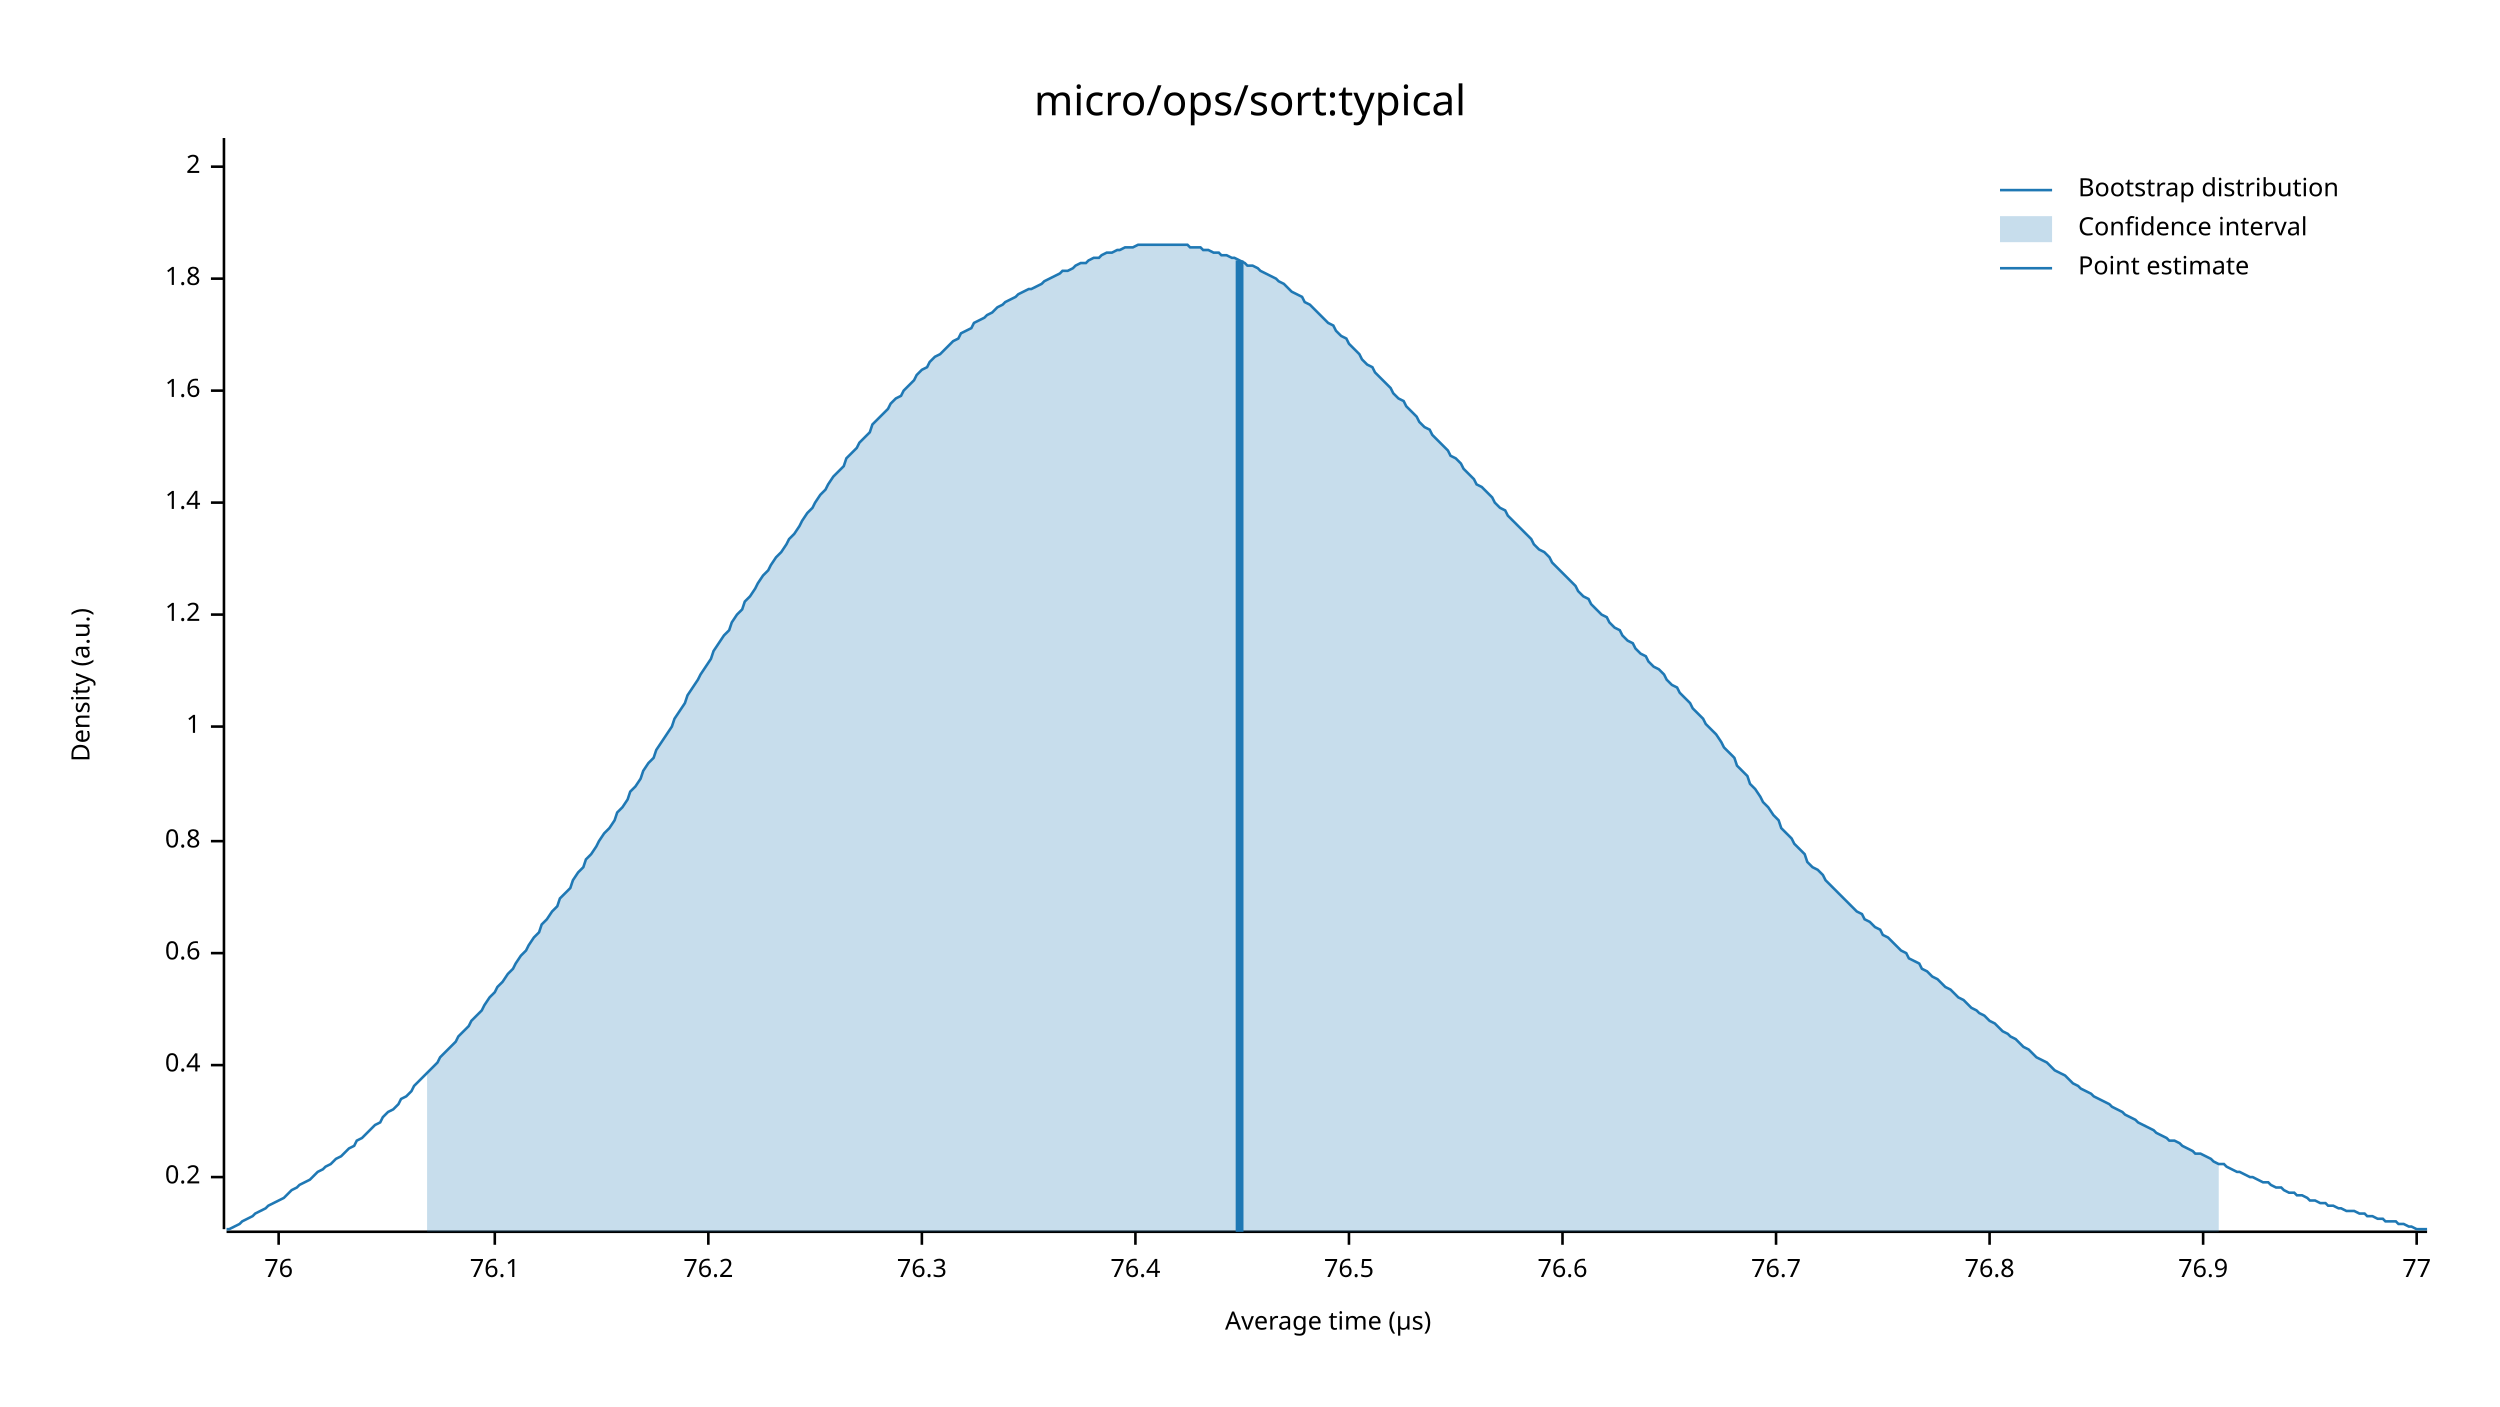
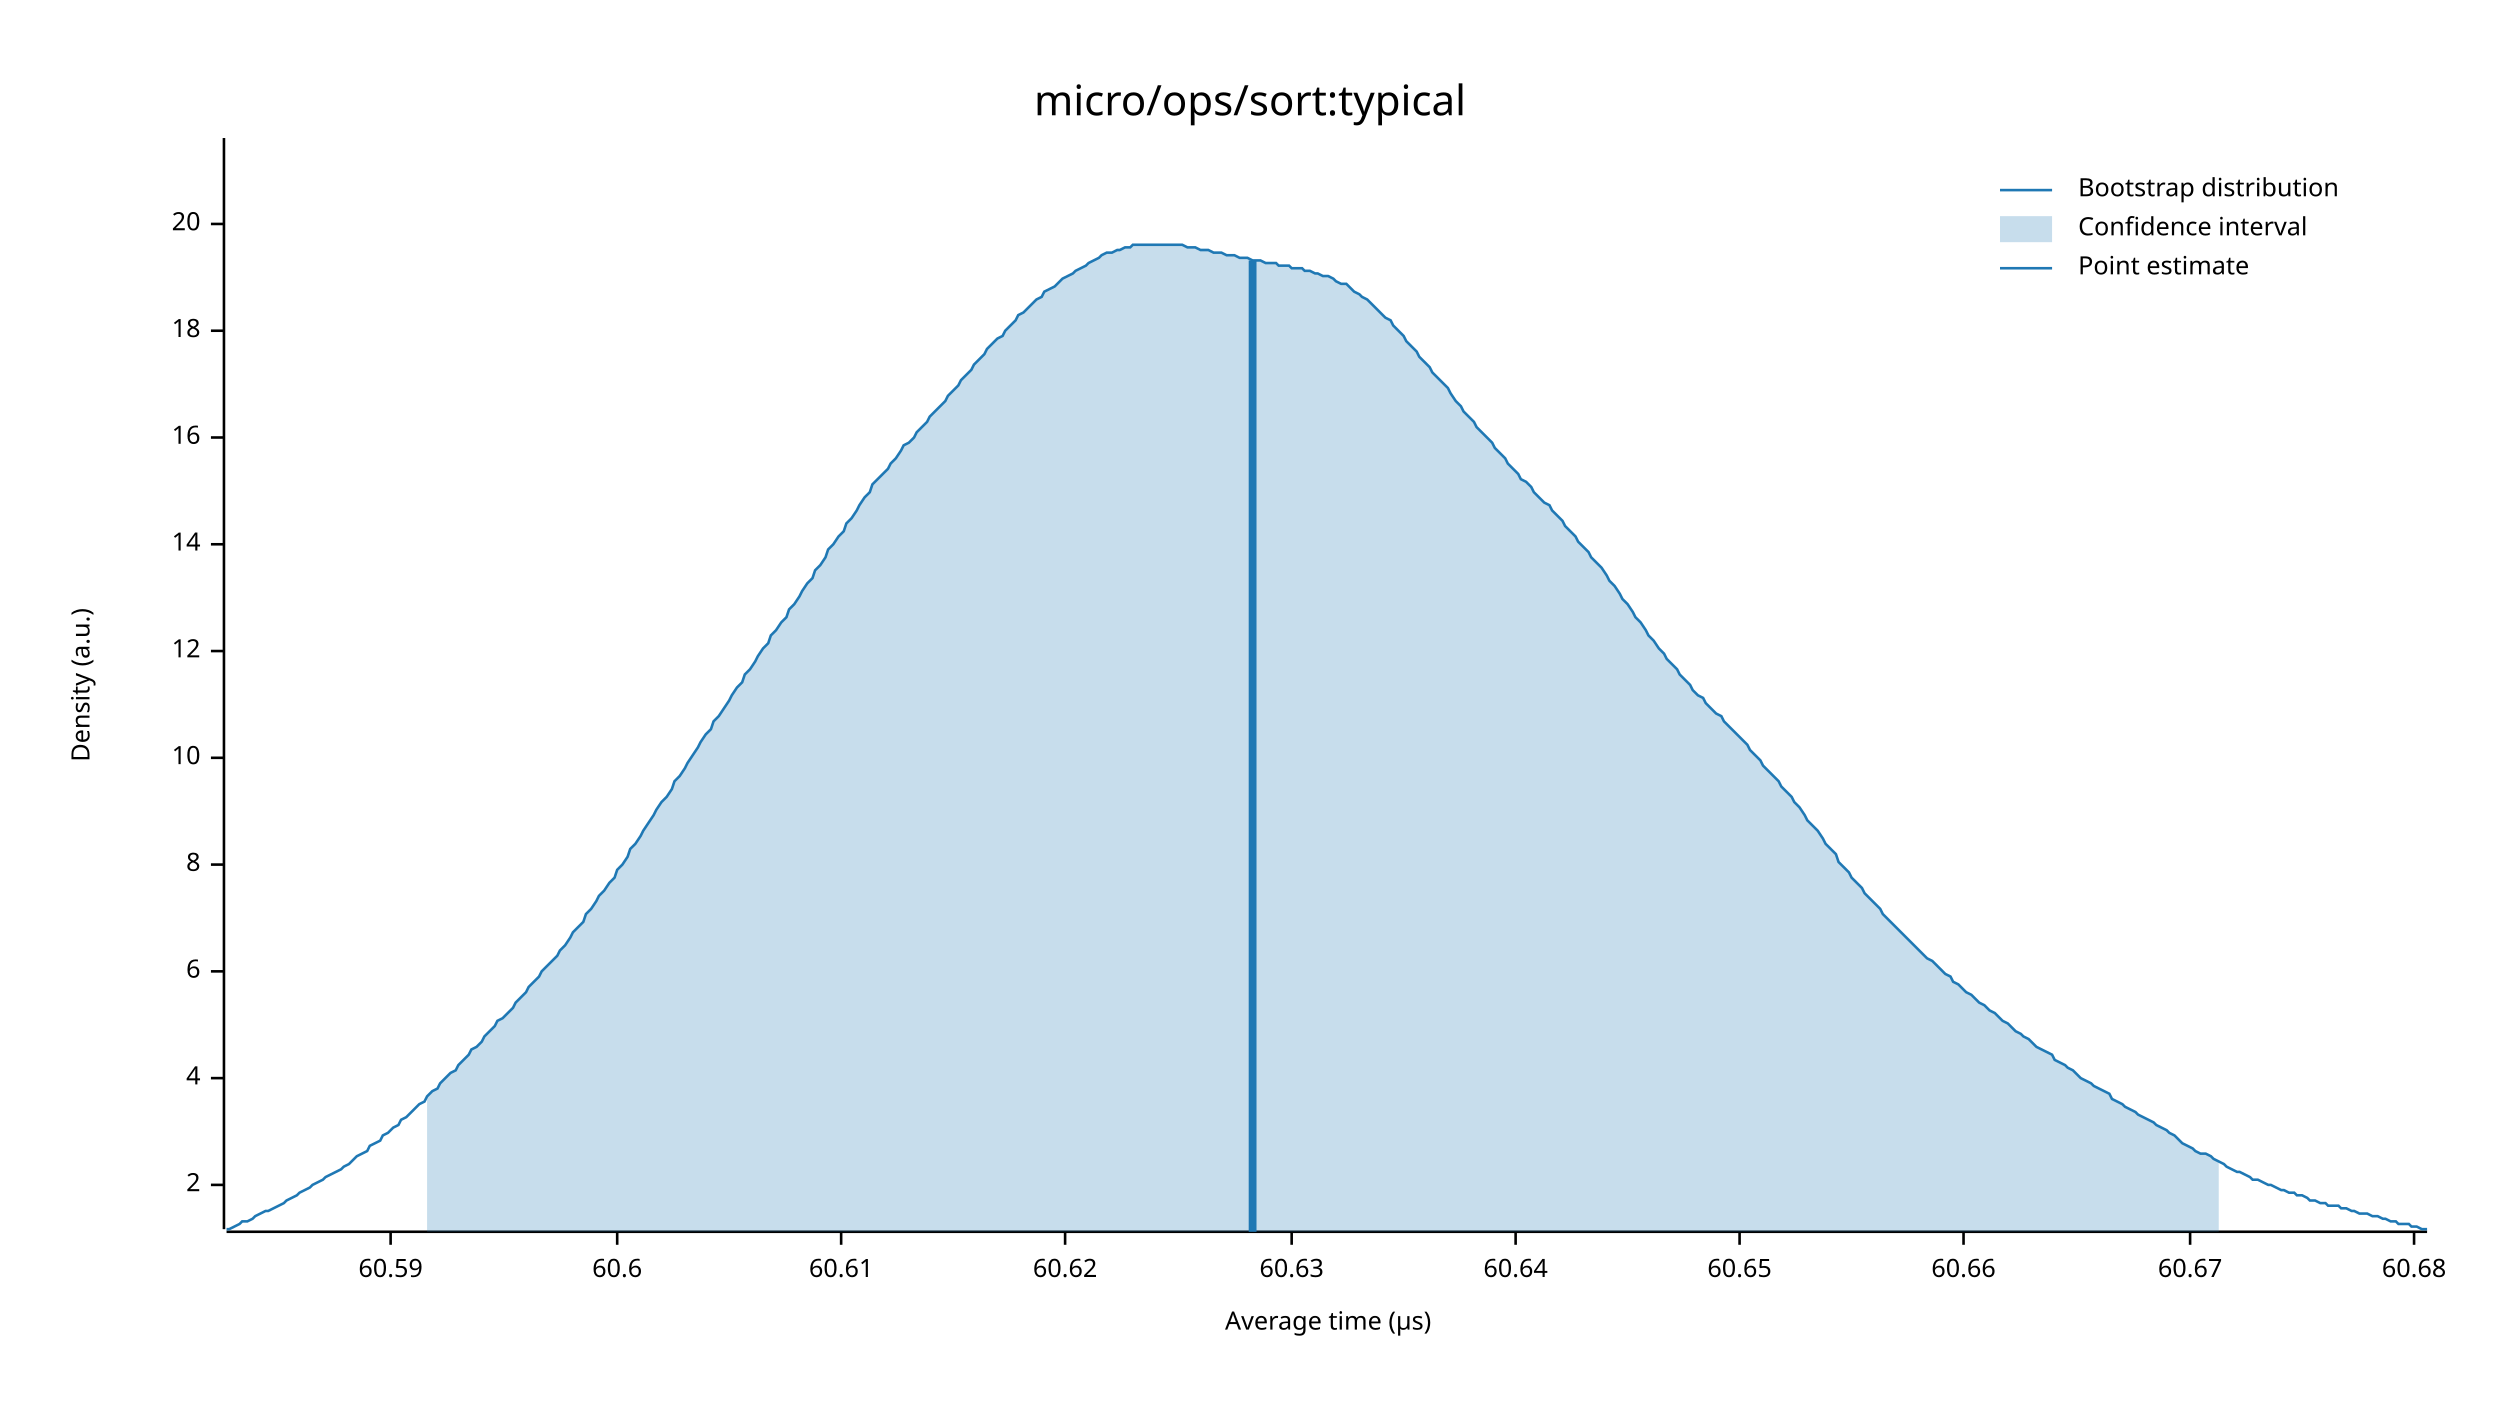
<svg xmlns="http://www.w3.org/2000/svg" width="960" height="540" viewBox="0 0 960 540">
  <text x="480" y="32" dy="0.76em" text-anchor="middle" font-family="sans-serif" font-size="16.129" opacity="1" fill="#000000">
micro/ops/sort:typical
</text>
  <text x="27" y="263" dy="0.76em" text-anchor="middle" font-family="sans-serif" font-size="9.677" opacity="1" fill="#000000" transform="rotate(270, 27, 263)">
Density (a.u.)
</text>
  <text x="510" y="513" dy="-0.5ex" text-anchor="middle" font-family="sans-serif" font-size="9.677" opacity="1" fill="#000000">
Average time (µs)
</text>
  <polyline fill="none" opacity="1" stroke="#000000" stroke-width="1" points="86,53 86,472 " />
-   <text x="77" y="452" dy="0.5ex" text-anchor="end" font-family="sans-serif" font-size="9.677" opacity="1" fill="#000000">
- 0.2
- </text>
-   <polyline fill="none" opacity="1" stroke="#000000" stroke-width="1" points="81,452 86,452 " />
-   <text x="77" y="409" dy="0.5ex" text-anchor="end" font-family="sans-serif" font-size="9.677" opacity="1" fill="#000000">
- 0.4
- </text>
-   <polyline fill="none" opacity="1" stroke="#000000" stroke-width="1" points="81,409 86,409 " />
-   <text x="77" y="366" dy="0.5ex" text-anchor="end" font-family="sans-serif" font-size="9.677" opacity="1" fill="#000000">
- 0.6
- </text>
-   <polyline fill="none" opacity="1" stroke="#000000" stroke-width="1" points="81,366 86,366 " />
-   <text x="77" y="323" dy="0.5ex" text-anchor="end" font-family="sans-serif" font-size="9.677" opacity="1" fill="#000000">
- 0.8
- </text>
-   <polyline fill="none" opacity="1" stroke="#000000" stroke-width="1" points="81,323 86,323 " />
-   <text x="77" y="279" dy="0.5ex" text-anchor="end" font-family="sans-serif" font-size="9.677" opacity="1" fill="#000000">
- 1
- </text>
-   <polyline fill="none" opacity="1" stroke="#000000" stroke-width="1" points="81,279 86,279 " />
-   <text x="77" y="236" dy="0.5ex" text-anchor="end" font-family="sans-serif" font-size="9.677" opacity="1" fill="#000000">
- 1.2
- </text>
-   <polyline fill="none" opacity="1" stroke="#000000" stroke-width="1" points="81,236 86,236 " />
-   <text x="77" y="193" dy="0.5ex" text-anchor="end" font-family="sans-serif" font-size="9.677" opacity="1" fill="#000000">
- 1.4
- </text>
-   <polyline fill="none" opacity="1" stroke="#000000" stroke-width="1" points="81,193 86,193 " />
-   <text x="77" y="150" dy="0.5ex" text-anchor="end" font-family="sans-serif" font-size="9.677" opacity="1" fill="#000000">
- 1.6
- </text>
-   <polyline fill="none" opacity="1" stroke="#000000" stroke-width="1" points="81,150 86,150 " />
-   <text x="77" y="107" dy="0.5ex" text-anchor="end" font-family="sans-serif" font-size="9.677" opacity="1" fill="#000000">
- 1.8
- </text>
-   <polyline fill="none" opacity="1" stroke="#000000" stroke-width="1" points="81,107 86,107 " />
-   <text x="77" y="64" dy="0.5ex" text-anchor="end" font-family="sans-serif" font-size="9.677" opacity="1" fill="#000000">
+   <text x="77" y="455" dy="0.5ex" text-anchor="end" font-family="sans-serif" font-size="9.677" opacity="1" fill="#000000">
2
</text>
-   <polyline fill="none" opacity="1" stroke="#000000" stroke-width="1" points="81,64 86,64 " />
+   <polyline fill="none" opacity="1" stroke="#000000" stroke-width="1" points="81,455 86,455 " />
+   <text x="77" y="414" dy="0.5ex" text-anchor="end" font-family="sans-serif" font-size="9.677" opacity="1" fill="#000000">
+ 4
+ </text>
+   <polyline fill="none" opacity="1" stroke="#000000" stroke-width="1" points="81,414 86,414 " />
+   <text x="77" y="373" dy="0.5ex" text-anchor="end" font-family="sans-serif" font-size="9.677" opacity="1" fill="#000000">
+ 6
+ </text>
+   <polyline fill="none" opacity="1" stroke="#000000" stroke-width="1" points="81,373 86,373 " />
+   <text x="77" y="332" dy="0.5ex" text-anchor="end" font-family="sans-serif" font-size="9.677" opacity="1" fill="#000000">
+ 8
+ </text>
+   <polyline fill="none" opacity="1" stroke="#000000" stroke-width="1" points="81,332 86,332 " />
+   <text x="77" y="291" dy="0.5ex" text-anchor="end" font-family="sans-serif" font-size="9.677" opacity="1" fill="#000000">
+ 10
+ </text>
+   <polyline fill="none" opacity="1" stroke="#000000" stroke-width="1" points="81,291 86,291 " />
+   <text x="77" y="250" dy="0.5ex" text-anchor="end" font-family="sans-serif" font-size="9.677" opacity="1" fill="#000000">
+ 12
+ </text>
+   <polyline fill="none" opacity="1" stroke="#000000" stroke-width="1" points="81,250 86,250 " />
+   <text x="77" y="209" dy="0.5ex" text-anchor="end" font-family="sans-serif" font-size="9.677" opacity="1" fill="#000000">
+ 14
+ </text>
+   <polyline fill="none" opacity="1" stroke="#000000" stroke-width="1" points="81,209 86,209 " />
+   <text x="77" y="168" dy="0.5ex" text-anchor="end" font-family="sans-serif" font-size="9.677" opacity="1" fill="#000000">
+ 16
+ </text>
+   <polyline fill="none" opacity="1" stroke="#000000" stroke-width="1" points="81,168 86,168 " />
+   <text x="77" y="127" dy="0.5ex" text-anchor="end" font-family="sans-serif" font-size="9.677" opacity="1" fill="#000000">
+ 18
+ </text>
+   <polyline fill="none" opacity="1" stroke="#000000" stroke-width="1" points="81,127 86,127 " />
+   <text x="77" y="86" dy="0.5ex" text-anchor="end" font-family="sans-serif" font-size="9.677" opacity="1" fill="#000000">
+ 20
+ </text>
+   <polyline fill="none" opacity="1" stroke="#000000" stroke-width="1" points="81,86 86,86 " />
  <polyline fill="none" opacity="1" stroke="#000000" stroke-width="1" points="87,473 932,473 " />
-   <text x="107" y="483" dy="0.76em" text-anchor="middle" font-family="sans-serif" font-size="9.677" opacity="1" fill="#000000">
- 76
+   <text x="150" y="483" dy="0.76em" text-anchor="middle" font-family="sans-serif" font-size="9.677" opacity="1" fill="#000000">
+ 60.59
</text>
-   <polyline fill="none" opacity="1" stroke="#000000" stroke-width="1" points="107,473 107,478 " />
-   <text x="190" y="483" dy="0.76em" text-anchor="middle" font-family="sans-serif" font-size="9.677" opacity="1" fill="#000000">
- 76.1
+   <polyline fill="none" opacity="1" stroke="#000000" stroke-width="1" points="150,473 150,478 " />
+   <text x="237" y="483" dy="0.76em" text-anchor="middle" font-family="sans-serif" font-size="9.677" opacity="1" fill="#000000">
+ 60.6
</text>
-   <polyline fill="none" opacity="1" stroke="#000000" stroke-width="1" points="190,473 190,478 " />
-   <text x="272" y="483" dy="0.76em" text-anchor="middle" font-family="sans-serif" font-size="9.677" opacity="1" fill="#000000">
- 76.2
+   <polyline fill="none" opacity="1" stroke="#000000" stroke-width="1" points="237,473 237,478 " />
+   <text x="323" y="483" dy="0.76em" text-anchor="middle" font-family="sans-serif" font-size="9.677" opacity="1" fill="#000000">
+ 60.61
</text>
-   <polyline fill="none" opacity="1" stroke="#000000" stroke-width="1" points="272,473 272,478 " />
-   <text x="354" y="483" dy="0.76em" text-anchor="middle" font-family="sans-serif" font-size="9.677" opacity="1" fill="#000000">
- 76.3
+   <polyline fill="none" opacity="1" stroke="#000000" stroke-width="1" points="323,473 323,478 " />
+   <text x="409" y="483" dy="0.76em" text-anchor="middle" font-family="sans-serif" font-size="9.677" opacity="1" fill="#000000">
+ 60.62
</text>
-   <polyline fill="none" opacity="1" stroke="#000000" stroke-width="1" points="354,473 354,478 " />
-   <text x="436" y="483" dy="0.76em" text-anchor="middle" font-family="sans-serif" font-size="9.677" opacity="1" fill="#000000">
- 76.4
+   <polyline fill="none" opacity="1" stroke="#000000" stroke-width="1" points="409,473 409,478 " />
+   <text x="496" y="483" dy="0.76em" text-anchor="middle" font-family="sans-serif" font-size="9.677" opacity="1" fill="#000000">
+ 60.63
</text>
-   <polyline fill="none" opacity="1" stroke="#000000" stroke-width="1" points="436,473 436,478 " />
-   <text x="518" y="483" dy="0.76em" text-anchor="middle" font-family="sans-serif" font-size="9.677" opacity="1" fill="#000000">
- 76.5
+   <polyline fill="none" opacity="1" stroke="#000000" stroke-width="1" points="496,473 496,478 " />
+   <text x="582" y="483" dy="0.76em" text-anchor="middle" font-family="sans-serif" font-size="9.677" opacity="1" fill="#000000">
+ 60.64
</text>
-   <polyline fill="none" opacity="1" stroke="#000000" stroke-width="1" points="518,473 518,478 " />
-   <text x="600" y="483" dy="0.76em" text-anchor="middle" font-family="sans-serif" font-size="9.677" opacity="1" fill="#000000">
- 76.6
+   <polyline fill="none" opacity="1" stroke="#000000" stroke-width="1" points="582,473 582,478 " />
+   <text x="668" y="483" dy="0.76em" text-anchor="middle" font-family="sans-serif" font-size="9.677" opacity="1" fill="#000000">
+ 60.65
</text>
-   <polyline fill="none" opacity="1" stroke="#000000" stroke-width="1" points="600,473 600,478 " />
-   <text x="682" y="483" dy="0.76em" text-anchor="middle" font-family="sans-serif" font-size="9.677" opacity="1" fill="#000000">
- 76.7
+   <polyline fill="none" opacity="1" stroke="#000000" stroke-width="1" points="668,473 668,478 " />
+   <text x="754" y="483" dy="0.76em" text-anchor="middle" font-family="sans-serif" font-size="9.677" opacity="1" fill="#000000">
+ 60.66
</text>
-   <polyline fill="none" opacity="1" stroke="#000000" stroke-width="1" points="682,473 682,478 " />
-   <text x="764" y="483" dy="0.76em" text-anchor="middle" font-family="sans-serif" font-size="9.677" opacity="1" fill="#000000">
- 76.8
+   <polyline fill="none" opacity="1" stroke="#000000" stroke-width="1" points="754,473 754,478 " />
+   <text x="841" y="483" dy="0.76em" text-anchor="middle" font-family="sans-serif" font-size="9.677" opacity="1" fill="#000000">
+ 60.67
</text>
-   <polyline fill="none" opacity="1" stroke="#000000" stroke-width="1" points="764,473 764,478 " />
-   <text x="846" y="483" dy="0.76em" text-anchor="middle" font-family="sans-serif" font-size="9.677" opacity="1" fill="#000000">
- 76.9
+   <polyline fill="none" opacity="1" stroke="#000000" stroke-width="1" points="841,473 841,478 " />
+   <text x="927" y="483" dy="0.76em" text-anchor="middle" font-family="sans-serif" font-size="9.677" opacity="1" fill="#000000">
+ 60.68
</text>
-   <polyline fill="none" opacity="1" stroke="#000000" stroke-width="1" points="846,473 846,478 " />
-   <text x="928" y="483" dy="0.76em" text-anchor="middle" font-family="sans-serif" font-size="9.677" opacity="1" fill="#000000">
- 77
- </text>
-   <polyline fill="none" opacity="1" stroke="#000000" stroke-width="1" points="928,473 928,478 " />
-   <polyline fill="none" opacity="1" stroke="#1F78B4" stroke-width="1" points="87,472 88,472 90,471 92,470 93,469 95,468 97,467 98,466 100,465 102,464 103,463 105,462 107,461 109,460 110,459 112,457 114,456 115,455 117,454 119,453 120,452 122,450 124,449 125,448 127,447 129,445 131,444 132,443 134,441 136,440 137,438 139,437 141,435 142,434 144,432 146,431 147,429 149,427 151,426 153,424 154,422 156,421 158,419 159,417 161,415 163,413 164,412 166,410 168,408 169,406 171,404 173,402 175,400 176,398 178,396 180,394 181,392 183,390 185,388 186,386 188,383 190,381 191,379 193,377 195,374 197,372 198,370 200,367 202,365 203,363 205,360 207,358 208,355 210,353 212,350 214,348 215,345 217,343 219,341 220,338 222,335 224,333 225,330 227,328 229,325 230,323 232,320 234,318 236,315 237,312 239,310 241,307 242,304 244,302 246,299 247,296 249,293 251,291 252,288 254,285 256,282 258,279 259,276 261,273 263,270 264,267 266,264 268,261 269,259 271,256 273,253 274,250 276,247 278,244 280,242 281,239 283,236 285,234 286,231 288,229 290,226 291,224 293,221 295,219 296,217 298,214 300,212 302,209 303,207 305,205 307,202 308,200 310,197 312,195 313,193 315,190 317,188 318,186 320,183 322,181 324,179 325,176 327,174 329,172 330,170 332,168 334,166 335,163 337,161 339,159 341,157 342,155 344,153 346,152 347,150 349,148 351,146 352,144 354,142 356,141 357,139 359,137 361,136 363,134 364,133 366,131 368,130 369,128 371,127 373,126 374,124 376,123 378,122 379,121 381,120 383,118 385,117 386,116 388,115 390,114 391,113 393,112 395,111 396,111 398,110 400,109 401,108 403,107 405,106 407,105 408,104 410,104 412,103 413,102 415,101 417,101 418,100 420,99 422,99 423,98 425,97 427,97 429,96 430,96 432,95 434,95 435,95 437,94 439,94 440,94 442,94 444,94 445,94 447,94 449,94 451,94 452,94 454,94 456,94 457,95 459,95 461,95 462,96 464,96 466,97 468,97 469,98 471,98 473,99 474,99 476,100 478,101 479,102 481,102 483,103 484,104 486,105 488,106 490,107 491,108 493,109 495,111 496,112 498,113 500,114 501,116 503,117 505,119 506,120 508,122 510,124 512,125 513,127 515,129 517,130 518,132 520,134 522,136 523,138 525,140 527,141 528,143 530,145 532,147 534,149 535,151 537,153 539,154 540,156 542,158 544,160 545,162 547,164 549,165 550,167 552,169 554,171 556,173 557,175 559,176 561,178 562,180 564,182 566,184 567,186 569,187 571,189 573,191 574,193 576,195 578,196 579,198 581,200 583,202 584,203 586,205 588,207 589,209 591,211 593,212 595,214 596,216 598,218 600,220 601,221 603,223 605,225 606,227 608,229 610,230 611,232 613,234 615,236 617,237 618,239 620,241 622,242 623,244 625,246 627,247 628,249 630,251 632,252 633,254 635,256 637,257 639,259 640,261 642,263 644,264 645,266 647,268 649,270 650,272 652,274 654,276 655,278 657,280 659,282 661,285 662,287 664,289 666,291 667,294 669,296 671,298 672,301 674,303 676,306 677,308 679,310 681,313 683,315 684,318 686,320 688,322 689,324 691,326 693,328 694,331 696,333 698,334 700,336 701,338 703,340 705,342 706,343 708,345 710,347 711,348 713,350 715,351 716,353 718,354 720,356 722,357 723,359 725,360 727,362 728,363 730,365 732,366 733,368 735,369 737,370 738,372 740,373 742,375 744,376 745,377 747,379 749,380 750,381 752,383 754,384 755,385 757,387 759,388 760,389 762,390 764,392 766,393 767,394 769,396 771,397 772,398 774,399 776,401 777,402 779,403 781,405 782,406 784,407 786,408 788,410 789,411 791,412 793,413 794,414 796,416 798,417 799,418 801,419 803,420 804,421 806,422 808,423 810,424 811,425 813,426 815,427 816,428 818,429 820,430 821,431 823,432 825,433 827,434 828,435 830,436 832,437 833,438 835,438 837,439 838,440 840,441 842,442 843,443 845,443 847,444 849,445 850,446 852,447 854,447 855,448 857,449 859,450 860,450 862,451 864,452 865,452 867,453 869,454 871,454 872,455 874,456 876,456 877,457 879,458 881,458 882,459 884,459 886,460 887,461 889,461 891,462 893,462 894,463 896,463 898,464 899,464 901,465 903,465 904,465 906,466 908,466 909,467 911,467 913,468 915,468 916,469 918,469 920,469 921,470 923,470 925,471 926,471 928,472 930,472 932,472 " />
-   <polygon opacity="0.25" fill="#1F78B4" points="164,412 166,410 168,408 169,406 171,404 173,402 175,400 176,398 178,396 180,394 181,392 183,390 185,388 186,386 188,383 190,381 191,379 193,377 195,374 197,372 198,370 200,367 202,365 203,363 205,360 207,358 208,355 210,353 212,350 214,348 215,345 217,343 219,341 220,338 222,335 224,333 225,330 227,328 229,325 230,323 232,320 234,318 236,315 237,312 239,310 241,307 242,304 244,302 246,299 247,296 249,293 251,291 252,288 254,285 256,282 258,279 259,276 261,273 263,270 264,267 266,264 268,261 269,259 271,256 273,253 274,250 276,247 278,244 280,242 281,239 283,236 285,234 286,231 288,229 290,226 291,224 293,221 295,219 296,217 298,214 300,212 302,209 303,207 305,205 307,202 308,200 310,197 312,195 313,193 315,190 317,188 318,186 320,183 322,181 324,179 325,176 327,174 329,172 330,170 332,168 334,166 335,163 337,161 339,159 341,157 342,155 344,153 346,152 347,150 349,148 351,146 352,144 354,142 356,141 357,139 359,137 361,136 363,134 364,133 366,131 368,130 369,128 371,127 373,126 374,124 376,123 378,122 379,121 381,120 383,118 385,117 386,116 388,115 390,114 391,113 393,112 395,111 396,111 398,110 400,109 401,108 403,107 405,106 407,105 408,104 410,104 412,103 413,102 415,101 417,101 418,100 420,99 422,99 423,98 425,97 427,97 429,96 430,96 432,95 434,95 435,95 437,94 439,94 440,94 442,94 444,94 445,94 447,94 449,94 451,94 452,94 454,94 456,94 457,95 459,95 461,95 462,96 464,96 466,97 468,97 469,98 471,98 473,99 474,99 476,100 478,101 479,102 481,102 483,103 484,104 486,105 488,106 490,107 491,108 493,109 495,111 496,112 498,113 500,114 501,116 503,117 505,119 506,120 508,122 510,124 512,125 513,127 515,129 517,130 518,132 520,134 522,136 523,138 525,140 527,141 528,143 530,145 532,147 534,149 535,151 537,153 539,154 540,156 542,158 544,160 545,162 547,164 549,165 550,167 552,169 554,171 556,173 557,175 559,176 561,178 562,180 564,182 566,184 567,186 569,187 571,189 573,191 574,193 576,195 578,196 579,198 581,200 583,202 584,203 586,205 588,207 589,209 591,211 593,212 595,214 596,216 598,218 600,220 601,221 603,223 605,225 606,227 608,229 610,230 611,232 613,234 615,236 617,237 618,239 620,241 622,242 623,244 625,246 627,247 628,249 630,251 632,252 633,254 635,256 637,257 639,259 640,261 642,263 644,264 645,266 647,268 649,270 650,272 652,274 654,276 655,278 657,280 659,282 661,285 662,287 664,289 666,291 667,294 669,296 671,298 672,301 674,303 676,306 677,308 679,310 681,313 683,315 684,318 686,320 688,322 689,324 691,326 693,328 694,331 696,333 698,334 700,336 701,338 703,340 705,342 706,343 708,345 710,347 711,348 713,350 715,351 716,353 718,354 720,356 722,357 723,359 725,360 727,362 728,363 730,365 732,366 733,368 735,369 737,370 738,372 740,373 742,375 744,376 745,377 747,379 749,380 750,381 752,383 754,384 755,385 757,387 759,388 760,389 762,390 764,392 766,393 767,394 769,396 771,397 772,398 774,399 776,401 777,402 779,403 781,405 782,406 784,407 786,408 788,410 789,411 791,412 793,413 794,414 796,416 798,417 799,418 801,419 803,420 804,421 806,422 808,423 810,424 811,425 813,426 815,427 816,428 818,429 820,430 821,431 823,432 825,433 827,434 828,435 830,436 832,437 833,438 835,438 837,439 838,440 840,441 842,442 843,443 845,443 847,444 849,445 850,446 852,447 852,473 164,473 " />
-   <polyline fill="none" opacity="1" stroke="#1F78B4" stroke-width="3" points="476,473 476,100 " />
+   <polyline fill="none" opacity="1" stroke="#000000" stroke-width="1" points="927,473 927,478 " />
+   <polyline fill="none" opacity="1" stroke="#1F78B4" stroke-width="1" points="87,472 88,472 90,471 92,470 93,469 95,469 97,468 98,467 100,466 102,465 103,465 105,464 107,463 109,462 110,461 112,460 114,459 115,458 117,457 119,456 120,455 122,454 124,453 125,452 127,451 129,450 131,449 132,448 134,447 136,445 137,444 139,443 141,442 142,440 144,439 146,438 147,436 149,435 151,433 153,432 154,430 156,429 158,427 159,426 161,424 163,423 164,421 166,419 168,418 169,416 171,414 173,412 175,411 176,409 178,407 180,405 181,403 183,402 185,400 186,398 188,396 190,394 191,392 193,391 195,389 197,387 198,385 200,383 202,381 203,379 205,377 207,375 208,373 210,371 212,369 214,367 215,365 217,363 219,360 220,358 222,356 224,354 225,351 227,349 229,346 230,344 232,342 234,339 236,337 237,334 239,332 241,329 242,326 244,324 246,321 247,319 249,316 251,313 252,311 254,308 256,306 258,303 259,300 261,298 263,295 264,293 266,290 268,287 269,285 271,282 273,280 274,277 276,275 278,272 280,269 281,267 283,264 285,262 286,259 288,257 290,254 291,252 293,249 295,247 296,244 298,242 300,239 302,237 303,234 305,232 307,229 308,227 310,224 312,222 313,219 315,217 317,214 318,211 320,209 322,206 324,204 325,201 327,199 329,196 330,194 332,191 334,189 335,186 337,184 339,182 341,180 342,178 344,176 346,173 347,171 349,170 351,168 352,166 354,164 356,162 357,160 359,158 361,156 363,154 364,152 366,150 368,148 369,146 371,144 373,142 374,140 376,138 378,136 379,134 381,132 383,130 385,129 386,127 388,125 390,123 391,121 393,120 395,118 396,117 398,115 400,114 401,112 403,111 405,110 407,108 408,107 410,106 412,105 413,104 415,103 417,102 418,101 420,100 422,99 423,98 425,97 427,97 429,96 430,96 432,95 434,95 435,94 437,94 439,94 440,94 442,94 444,94 445,94 447,94 449,94 451,94 452,94 454,94 456,95 457,95 459,95 461,96 462,96 464,96 466,97 468,97 469,97 471,98 473,98 474,98 476,99 478,99 479,99 481,100 483,100 484,100 486,101 488,101 490,101 491,102 493,102 495,102 496,103 498,103 500,103 501,104 503,104 505,105 506,105 508,106 510,106 512,107 513,108 515,109 517,109 518,110 520,112 522,113 523,114 525,115 527,117 528,118 530,120 532,122 534,123 535,125 537,127 539,129 540,131 542,133 544,135 545,137 547,139 549,141 550,143 552,145 554,147 556,149 557,151 559,154 561,156 562,158 564,160 566,162 567,164 569,166 571,168 573,170 574,172 576,174 578,176 579,178 581,180 583,182 584,184 586,185 588,187 589,189 591,191 593,193 595,194 596,196 598,198 600,200 601,202 603,204 605,206 606,208 608,210 610,212 611,214 613,216 615,218 617,221 618,223 620,225 622,228 623,230 625,232 627,235 628,237 630,239 632,242 633,244 635,246 637,249 639,251 640,253 642,255 644,257 645,259 647,261 649,263 650,265 652,267 654,268 655,270 657,272 659,274 661,275 662,277 664,279 666,281 667,282 669,284 671,286 672,288 674,290 676,292 677,294 679,296 681,298 683,300 684,302 686,304 688,306 689,308 691,310 693,313 694,315 696,317 698,319 700,322 701,324 703,326 705,328 706,331 708,333 710,335 711,337 713,339 715,341 716,343 718,345 720,347 722,349 723,351 725,353 727,355 728,356 730,358 732,360 733,361 735,363 737,365 738,366 740,368 742,369 744,371 745,372 747,374 749,375 750,377 752,378 754,380 755,381 757,382 759,384 760,385 762,386 764,388 766,389 767,390 769,392 771,393 772,394 774,396 776,397 777,398 779,399 781,401 782,402 784,403 786,404 788,405 789,407 791,408 793,409 794,410 796,411 798,413 799,414 801,415 803,416 804,417 806,418 808,419 810,420 811,422 813,423 815,424 816,425 818,426 820,427 821,428 823,429 825,430 827,431 828,432 830,433 832,434 833,435 835,436 837,438 838,439 840,440 842,441 843,442 845,443 847,443 849,444 850,445 852,446 854,447 855,448 857,449 859,450 860,450 862,451 864,452 865,453 867,453 869,454 871,455 872,455 874,456 876,457 877,457 879,458 881,458 882,459 884,459 886,460 887,461 889,461 891,462 893,462 894,463 896,463 898,463 899,464 901,464 903,465 904,465 906,466 908,466 909,466 911,467 913,467 915,468 916,468 918,469 920,469 921,470 923,470 925,470 926,471 928,471 930,472 932,472 " />
+   <polygon opacity="0.25" fill="#1F78B4" points="164,421 166,419 168,418 169,416 171,414 173,412 175,411 176,409 178,407 180,405 181,403 183,402 185,400 186,398 188,396 190,394 191,392 193,391 195,389 197,387 198,385 200,383 202,381 203,379 205,377 207,375 208,373 210,371 212,369 214,367 215,365 217,363 219,360 220,358 222,356 224,354 225,351 227,349 229,346 230,344 232,342 234,339 236,337 237,334 239,332 241,329 242,326 244,324 246,321 247,319 249,316 251,313 252,311 254,308 256,306 258,303 259,300 261,298 263,295 264,293 266,290 268,287 269,285 271,282 273,280 274,277 276,275 278,272 280,269 281,267 283,264 285,262 286,259 288,257 290,254 291,252 293,249 295,247 296,244 298,242 300,239 302,237 303,234 305,232 307,229 308,227 310,224 312,222 313,219 315,217 317,214 318,211 320,209 322,206 324,204 325,201 327,199 329,196 330,194 332,191 334,189 335,186 337,184 339,182 341,180 342,178 344,176 346,173 347,171 349,170 351,168 352,166 354,164 356,162 357,160 359,158 361,156 363,154 364,152 366,150 368,148 369,146 371,144 373,142 374,140 376,138 378,136 379,134 381,132 383,130 385,129 386,127 388,125 390,123 391,121 393,120 395,118 396,117 398,115 400,114 401,112 403,111 405,110 407,108 408,107 410,106 412,105 413,104 415,103 417,102 418,101 420,100 422,99 423,98 425,97 427,97 429,96 430,96 432,95 434,95 435,94 437,94 439,94 440,94 442,94 444,94 445,94 447,94 449,94 451,94 452,94 454,94 456,95 457,95 459,95 461,96 462,96 464,96 466,97 468,97 469,97 471,98 473,98 474,98 476,99 478,99 479,99 481,100 483,100 484,100 486,101 488,101 490,101 491,102 493,102 495,102 496,103 498,103 500,103 501,104 503,104 505,105 506,105 508,106 510,106 512,107 513,108 515,109 517,109 518,110 520,112 522,113 523,114 525,115 527,117 528,118 530,120 532,122 534,123 535,125 537,127 539,129 540,131 542,133 544,135 545,137 547,139 549,141 550,143 552,145 554,147 556,149 557,151 559,154 561,156 562,158 564,160 566,162 567,164 569,166 571,168 573,170 574,172 576,174 578,176 579,178 581,180 583,182 584,184 586,185 588,187 589,189 591,191 593,193 595,194 596,196 598,198 600,200 601,202 603,204 605,206 606,208 608,210 610,212 611,214 613,216 615,218 617,221 618,223 620,225 622,228 623,230 625,232 627,235 628,237 630,239 632,242 633,244 635,246 637,249 639,251 640,253 642,255 644,257 645,259 647,261 649,263 650,265 652,267 654,268 655,270 657,272 659,274 661,275 662,277 664,279 666,281 667,282 669,284 671,286 672,288 674,290 676,292 677,294 679,296 681,298 683,300 684,302 686,304 688,306 689,308 691,310 693,313 694,315 696,317 698,319 700,322 701,324 703,326 705,328 706,331 708,333 710,335 711,337 713,339 715,341 716,343 718,345 720,347 722,349 723,351 725,353 727,355 728,356 730,358 732,360 733,361 735,363 737,365 738,366 740,368 742,369 744,371 745,372 747,374 749,375 750,377 752,378 754,380 755,381 757,382 759,384 760,385 762,386 764,388 766,389 767,390 769,392 771,393 772,394 774,396 776,397 777,398 779,399 781,401 782,402 784,403 786,404 788,405 789,407 791,408 793,409 794,410 796,411 798,413 799,414 801,415 803,416 804,417 806,418 808,419 810,420 811,422 813,423 815,424 816,425 818,426 820,427 821,428 823,429 825,430 827,431 828,432 830,433 832,434 833,435 835,436 837,438 838,439 840,440 842,441 843,442 845,443 847,443 849,444 850,445 852,446 852,473 164,473 " />
+   <polyline fill="none" opacity="1" stroke="#1F78B4" stroke-width="3" points="481,473 481,100 " />
  <text x="798" y="68" dy="0.76em" text-anchor="start" font-family="sans-serif" font-size="9.677" opacity="1" fill="#000000">
Bootstrap distribution
</text>
  <text x="798" y="83" dy="0.76em" text-anchor="start" font-family="sans-serif" font-size="9.677" opacity="1" fill="#000000">
Confidence interval
</text>
  <text x="798" y="98" dy="0.76em" text-anchor="start" font-family="sans-serif" font-size="9.677" opacity="1" fill="#000000">
Point estimate
</text>
  <polyline fill="none" opacity="1" stroke="#1F78B4" stroke-width="1" points="768,73 788,73 " />
  <rect x="768" y="83" width="20" height="10" opacity="0.25" fill="#1F78B4" stroke="none" />
  <polyline fill="none" opacity="1" stroke="#1F78B4" stroke-width="1" points="768,103 788,103 " />
</svg>
